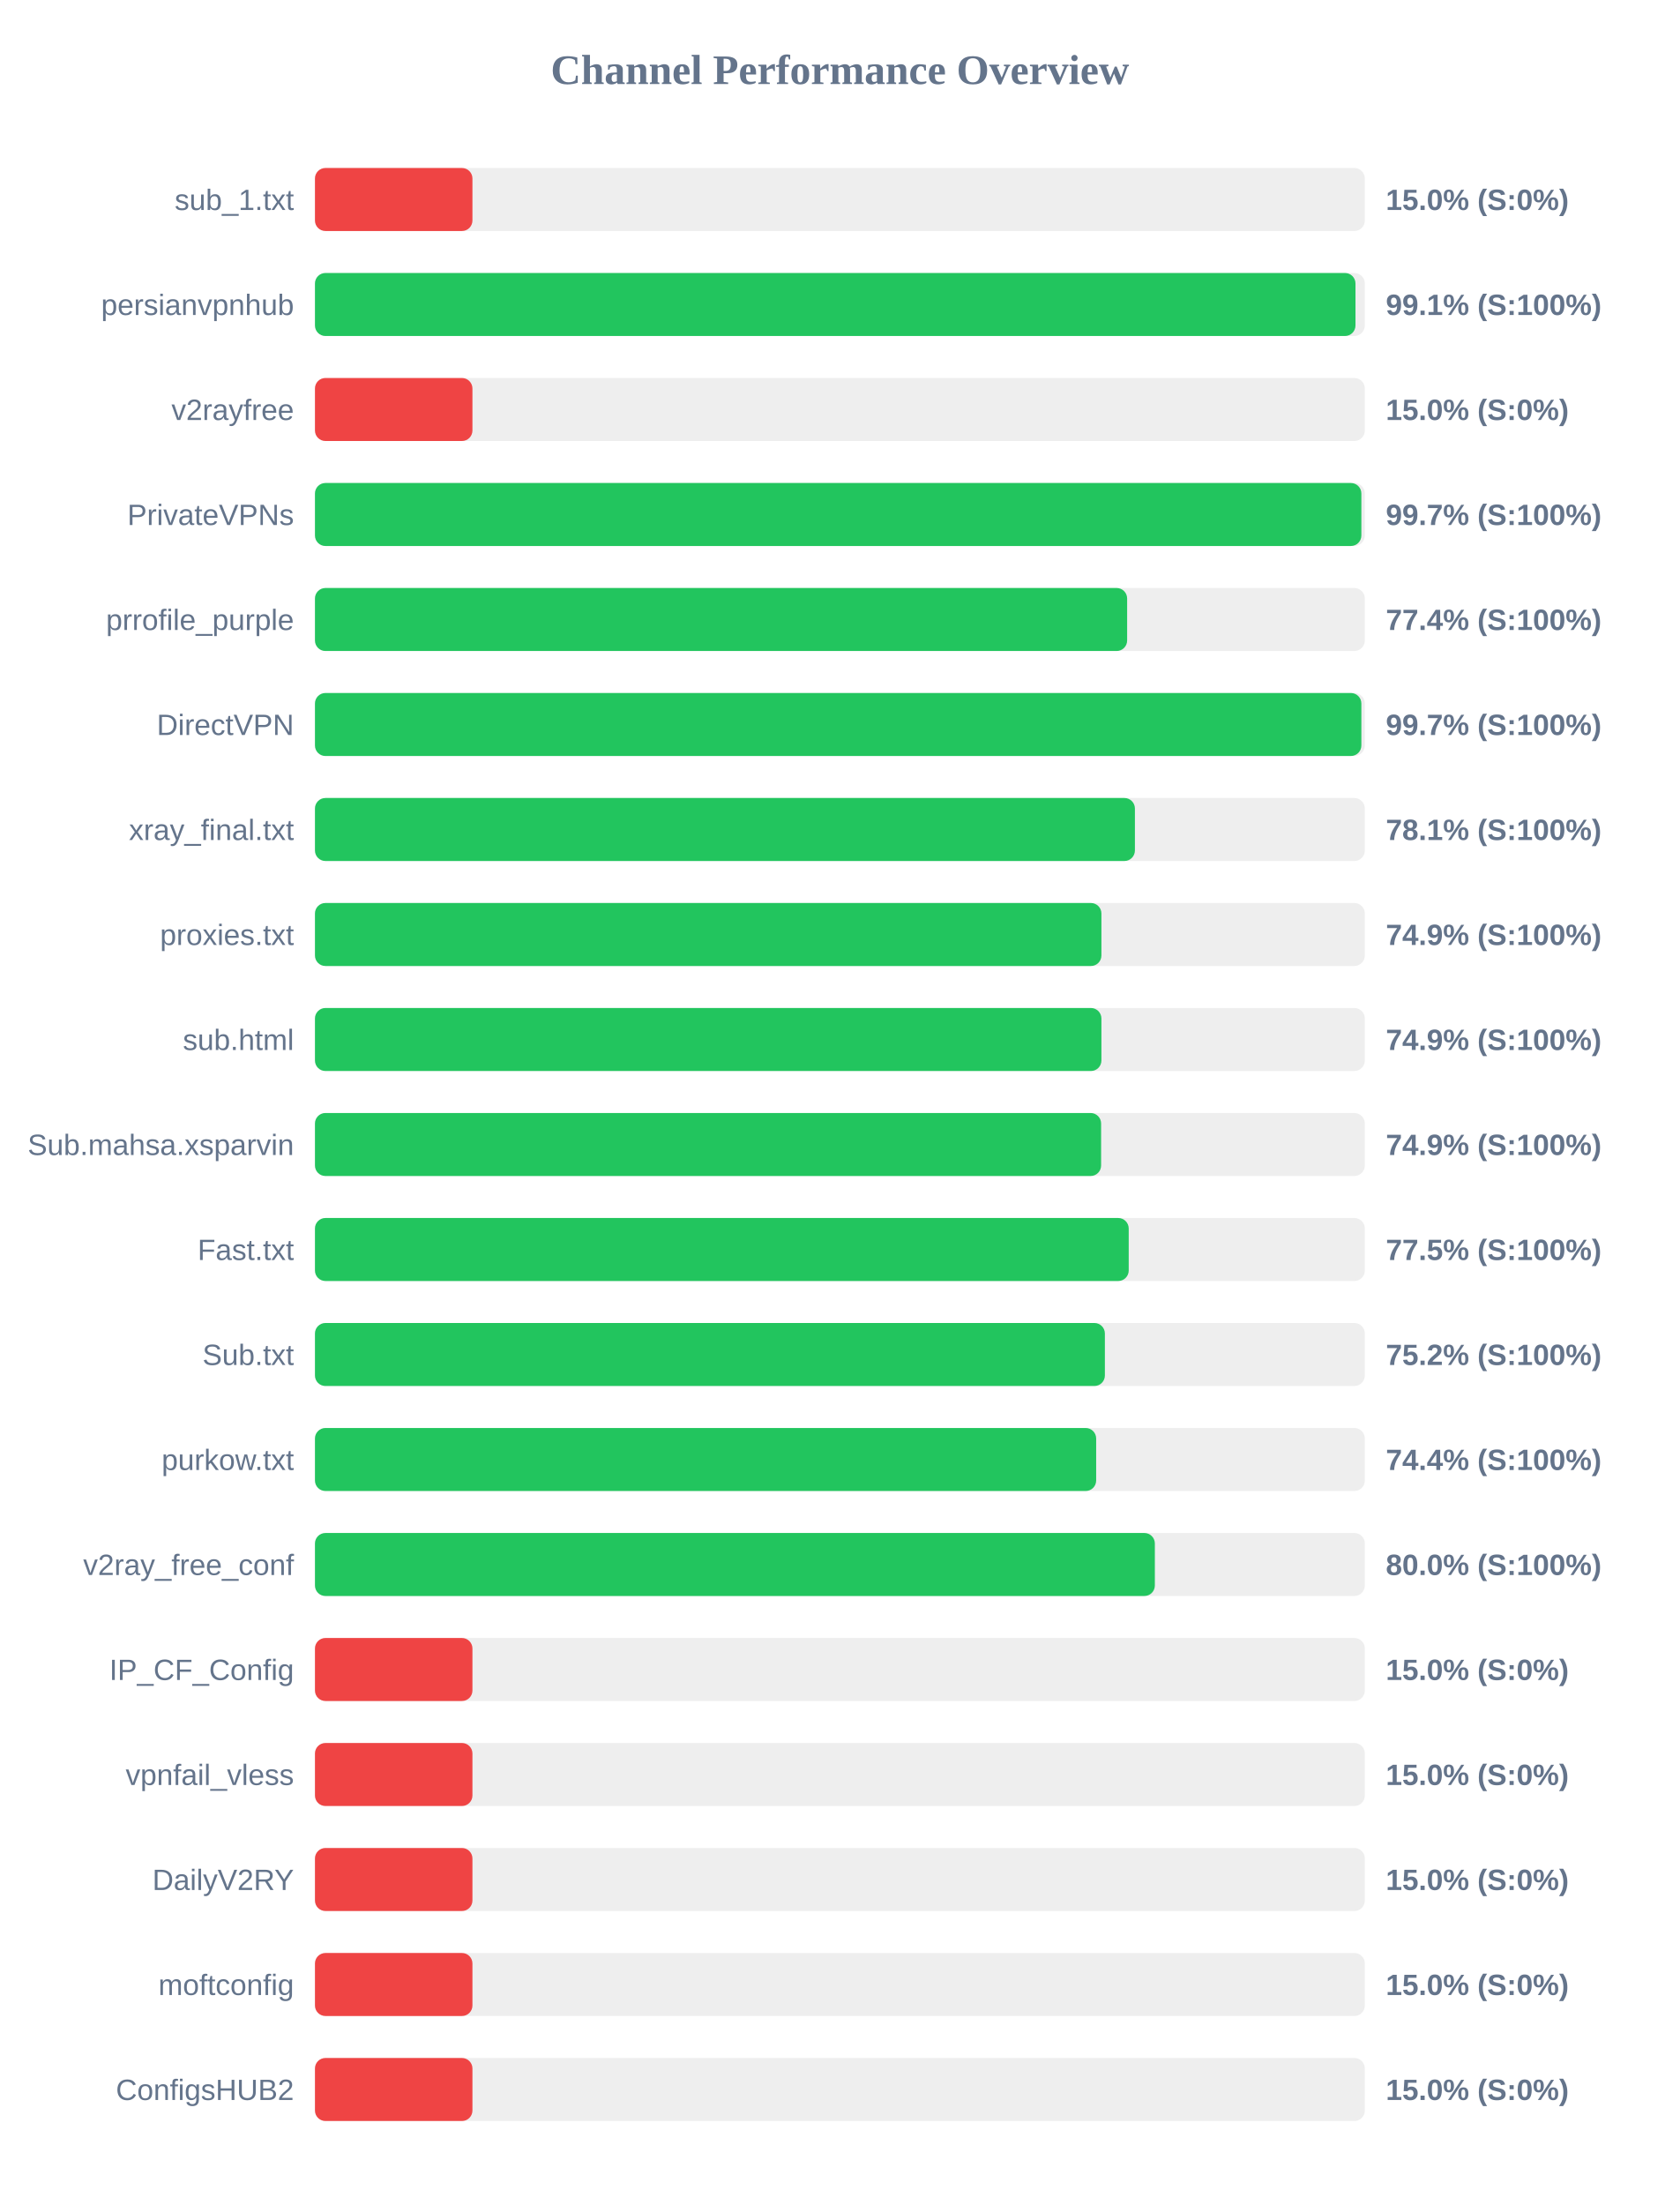
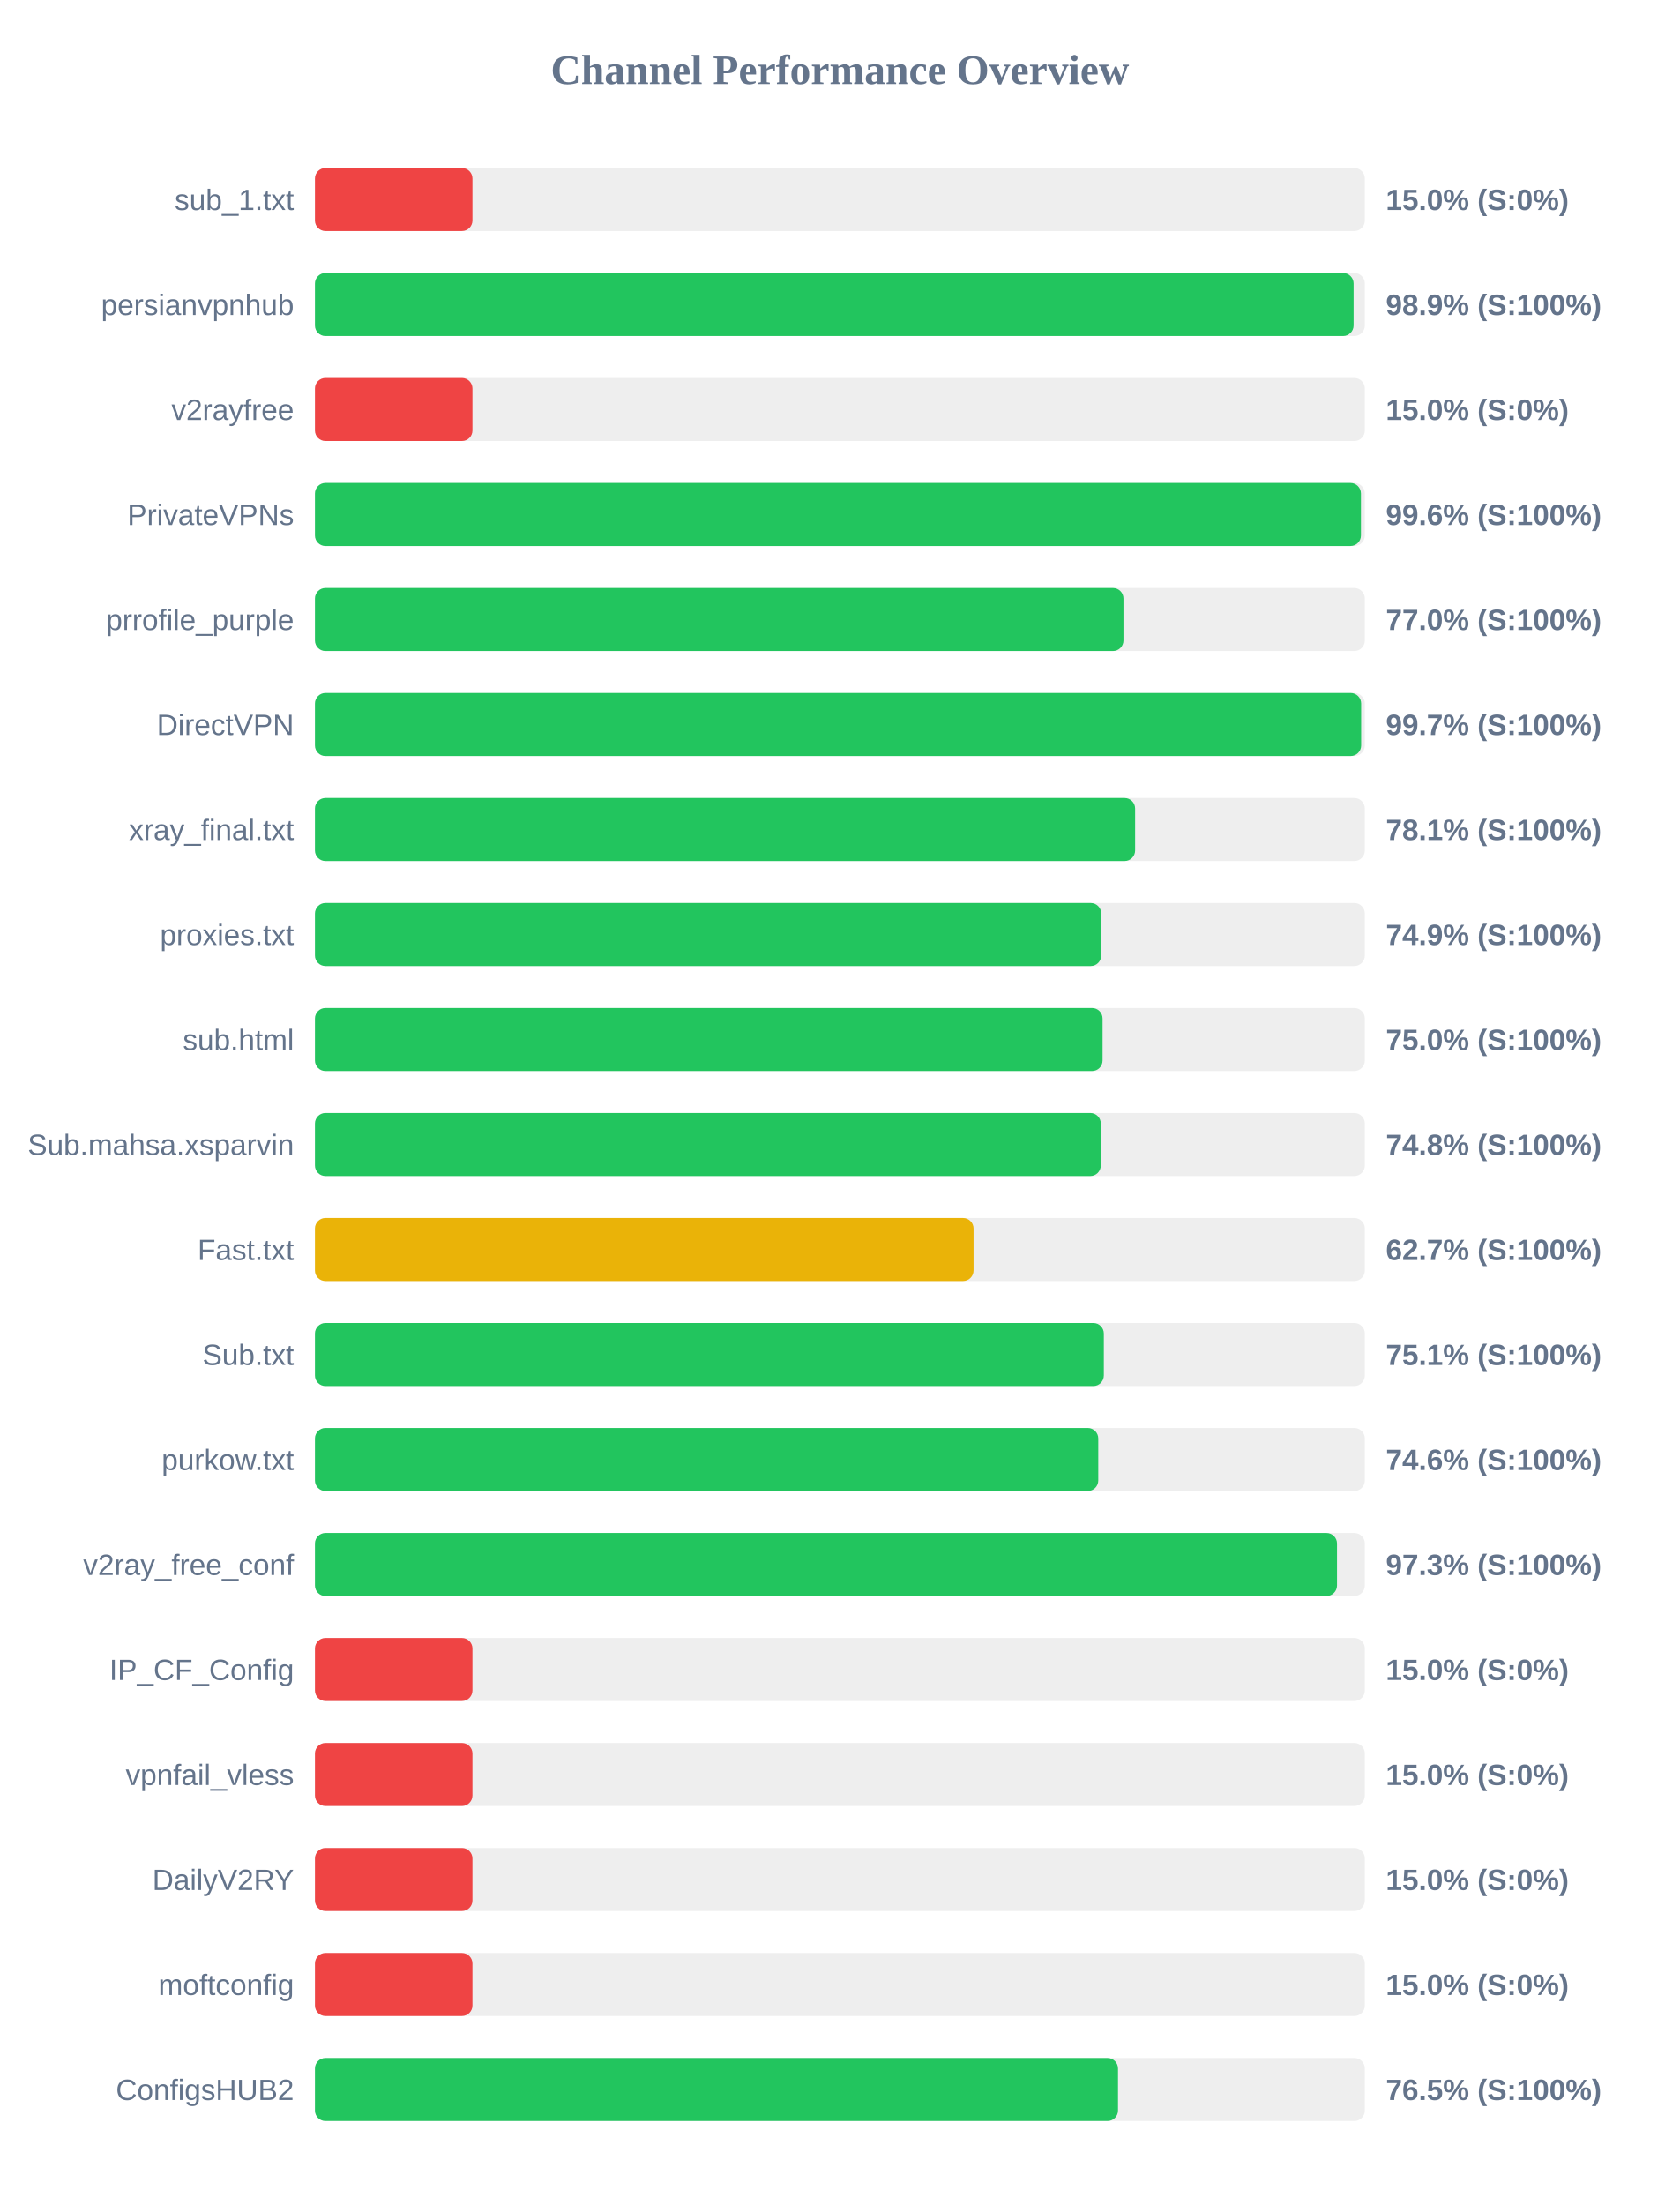
<svg xmlns="http://www.w3.org/2000/svg" width="800" height="1050" version="1.1">
  <style>
        .row { font: 14px Arial; fill: #64748b; }
        .score { font: bold 14px Arial; fill: #64748b; }
    </style>
  <text x="400" y="40" text-anchor="middle" font-size="20px" font-weight="bold" fill="#64748b">Channel Performance Overview</text>
  <rect x="150" y="80" width="500" height="30" fill="#eee" rx="5" />
  <rect x="150" y="80" width="75.0" height="30" fill="#ef4444" rx="5" />
  <text x="140" y="100" text-anchor="end" class="row">sub_1.txt</text>
  <text x="660" y="100" text-anchor="start" class="score">15.0% (S:0%)</text>
  <rect x="150" y="130" width="500" height="30" fill="#eee" rx="5" />
-   <rect x="150" y="130" width="495.55" height="30" fill="#22c55e" rx="5" />
+   <rect x="150" y="130" width="494.65" height="30" fill="#22c55e" rx="5" />
  <text x="140" y="150" text-anchor="end" class="row">persianvpnhub</text>
-   <text x="660" y="150" text-anchor="start" class="score">99.1% (S:100%)</text>
+   <text x="660" y="150" text-anchor="start" class="score">98.9% (S:100%)</text>
  <rect x="150" y="180" width="500" height="30" fill="#eee" rx="5" />
  <rect x="150" y="180" width="75.0" height="30" fill="#ef4444" rx="5" />
  <text x="140" y="200" text-anchor="end" class="row">v2rayfree</text>
  <text x="660" y="200" text-anchor="start" class="score">15.0% (S:0%)</text>
  <rect x="150" y="230" width="500" height="30" fill="#eee" rx="5" />
-   <rect x="150" y="230" width="498.35" height="30" fill="#22c55e" rx="5" />
+   <rect x="150" y="230" width="498.15" height="30" fill="#22c55e" rx="5" />
  <text x="140" y="250" text-anchor="end" class="row">PrivateVPNs</text>
-   <text x="660" y="250" text-anchor="start" class="score">99.7% (S:100%)</text>
+   <text x="660" y="250" text-anchor="start" class="score">99.6% (S:100%)</text>
  <rect x="150" y="280" width="500" height="30" fill="#eee" rx="5" />
-   <rect x="150" y="280" width="386.8" height="30" fill="#22c55e" rx="5" />
+   <rect x="150" y="280" width="385.05" height="30" fill="#22c55e" rx="5" />
  <text x="140" y="300" text-anchor="end" class="row">prrofile_purple</text>
-   <text x="660" y="300" text-anchor="start" class="score">77.4% (S:100%)</text>
+   <text x="660" y="300" text-anchor="start" class="score">77.0% (S:100%)</text>
  <rect x="150" y="330" width="500" height="30" fill="#eee" rx="5" />
-   <rect x="150" y="330" width="498.35" height="30" fill="#22c55e" rx="5" />
+   <rect x="150" y="330" width="498.25" height="30" fill="#22c55e" rx="5" />
  <text x="140" y="350" text-anchor="end" class="row">DirectVPN</text>
  <text x="660" y="350" text-anchor="start" class="score">99.7% (S:100%)</text>
  <rect x="150" y="380" width="500" height="30" fill="#eee" rx="5" />
-   <rect x="150" y="380" width="390.5" height="30" fill="#22c55e" rx="5" />
+   <rect x="150" y="380" width="390.6" height="30" fill="#22c55e" rx="5" />
  <text x="140" y="400" text-anchor="end" class="row">xray_final.txt</text>
  <text x="660" y="400" text-anchor="start" class="score">78.1% (S:100%)</text>
  <rect x="150" y="430" width="500" height="30" fill="#eee" rx="5" />
-   <rect x="150" y="430" width="374.55" height="30" fill="#22c55e" rx="5" />
+   <rect x="150" y="430" width="374.45" height="30" fill="#22c55e" rx="5" />
  <text x="140" y="450" text-anchor="end" class="row">proxies.txt</text>
  <text x="660" y="450" text-anchor="start" class="score">74.9% (S:100%)</text>
  <rect x="150" y="480" width="500" height="30" fill="#eee" rx="5" />
-   <rect x="150" y="480" width="374.55" height="30" fill="#22c55e" rx="5" />
+   <rect x="150" y="480" width="375.1" height="30" fill="#22c55e" rx="5" />
  <text x="140" y="500" text-anchor="end" class="row">sub.html</text>
-   <text x="660" y="500" text-anchor="start" class="score">74.9% (S:100%)</text>
+   <text x="660" y="500" text-anchor="start" class="score">75.0% (S:100%)</text>
  <rect x="150" y="530" width="500" height="30" fill="#eee" rx="5" />
-   <rect x="150" y="530" width="374.4" height="30" fill="#22c55e" rx="5" />
+   <rect x="150" y="530" width="374.25" height="30" fill="#22c55e" rx="5" />
  <text x="140" y="550" text-anchor="end" class="row">Sub.mahsa.xsparvin</text>
-   <text x="660" y="550" text-anchor="start" class="score">74.9% (S:100%)</text>
+   <text x="660" y="550" text-anchor="start" class="score">74.8% (S:100%)</text>
  <rect x="150" y="580" width="500" height="30" fill="#eee" rx="5" />
-   <rect x="150" y="580" width="387.55" height="30" fill="#22c55e" rx="5" />
+   <rect x="150" y="580" width="313.65" height="30" fill="#eab308" rx="5" />
  <text x="140" y="600" text-anchor="end" class="row">Fast.txt</text>
-   <text x="660" y="600" text-anchor="start" class="score">77.5% (S:100%)</text>
+   <text x="660" y="600" text-anchor="start" class="score">62.7% (S:100%)</text>
  <rect x="150" y="630" width="500" height="30" fill="#eee" rx="5" />
-   <rect x="150" y="630" width="376.2" height="30" fill="#22c55e" rx="5" />
+   <rect x="150" y="630" width="375.7" height="30" fill="#22c55e" rx="5" />
  <text x="140" y="650" text-anchor="end" class="row">Sub.txt</text>
-   <text x="660" y="650" text-anchor="start" class="score">75.2% (S:100%)</text>
+   <text x="660" y="650" text-anchor="start" class="score">75.1% (S:100%)</text>
  <rect x="150" y="680" width="500" height="30" fill="#eee" rx="5" />
-   <rect x="150" y="680" width="372.05" height="30" fill="#22c55e" rx="5" />
+   <rect x="150" y="680" width="373.05" height="30" fill="#22c55e" rx="5" />
  <text x="140" y="700" text-anchor="end" class="row">purkow.txt</text>
-   <text x="660" y="700" text-anchor="start" class="score">74.4% (S:100%)</text>
+   <text x="660" y="700" text-anchor="start" class="score">74.6% (S:100%)</text>
  <rect x="150" y="730" width="500" height="30" fill="#eee" rx="5" />
-   <rect x="150" y="730" width="400.0" height="30" fill="#22c55e" rx="5" />
+   <rect x="150" y="730" width="486.75" height="30" fill="#22c55e" rx="5" />
  <text x="140" y="750" text-anchor="end" class="row">v2ray_free_conf</text>
-   <text x="660" y="750" text-anchor="start" class="score">80.0% (S:100%)</text>
+   <text x="660" y="750" text-anchor="start" class="score">97.3% (S:100%)</text>
  <rect x="150" y="780" width="500" height="30" fill="#eee" rx="5" />
  <rect x="150" y="780" width="75.0" height="30" fill="#ef4444" rx="5" />
  <text x="140" y="800" text-anchor="end" class="row">IP_CF_Config</text>
  <text x="660" y="800" text-anchor="start" class="score">15.0% (S:0%)</text>
  <rect x="150" y="830" width="500" height="30" fill="#eee" rx="5" />
  <rect x="150" y="830" width="75.0" height="30" fill="#ef4444" rx="5" />
  <text x="140" y="850" text-anchor="end" class="row">vpnfail_vless</text>
  <text x="660" y="850" text-anchor="start" class="score">15.0% (S:0%)</text>
  <rect x="150" y="880" width="500" height="30" fill="#eee" rx="5" />
  <rect x="150" y="880" width="75.0" height="30" fill="#ef4444" rx="5" />
  <text x="140" y="900" text-anchor="end" class="row">DailyV2RY</text>
  <text x="660" y="900" text-anchor="start" class="score">15.0% (S:0%)</text>
  <rect x="150" y="930" width="500" height="30" fill="#eee" rx="5" />
  <rect x="150" y="930" width="75.0" height="30" fill="#ef4444" rx="5" />
  <text x="140" y="950" text-anchor="end" class="row">moftconfig</text>
  <text x="660" y="950" text-anchor="start" class="score">15.0% (S:0%)</text>
  <rect x="150" y="980" width="500" height="30" fill="#eee" rx="5" />
-   <rect x="150" y="980" width="75.0" height="30" fill="#ef4444" rx="5" />
+   <rect x="150" y="980" width="382.45" height="30" fill="#22c55e" rx="5" />
  <text x="140" y="1000" text-anchor="end" class="row">ConfigsHUB2</text>
-   <text x="660" y="1000" text-anchor="start" class="score">15.0% (S:0%)</text>
+   <text x="660" y="1000" text-anchor="start" class="score">76.5% (S:100%)</text>
</svg>
